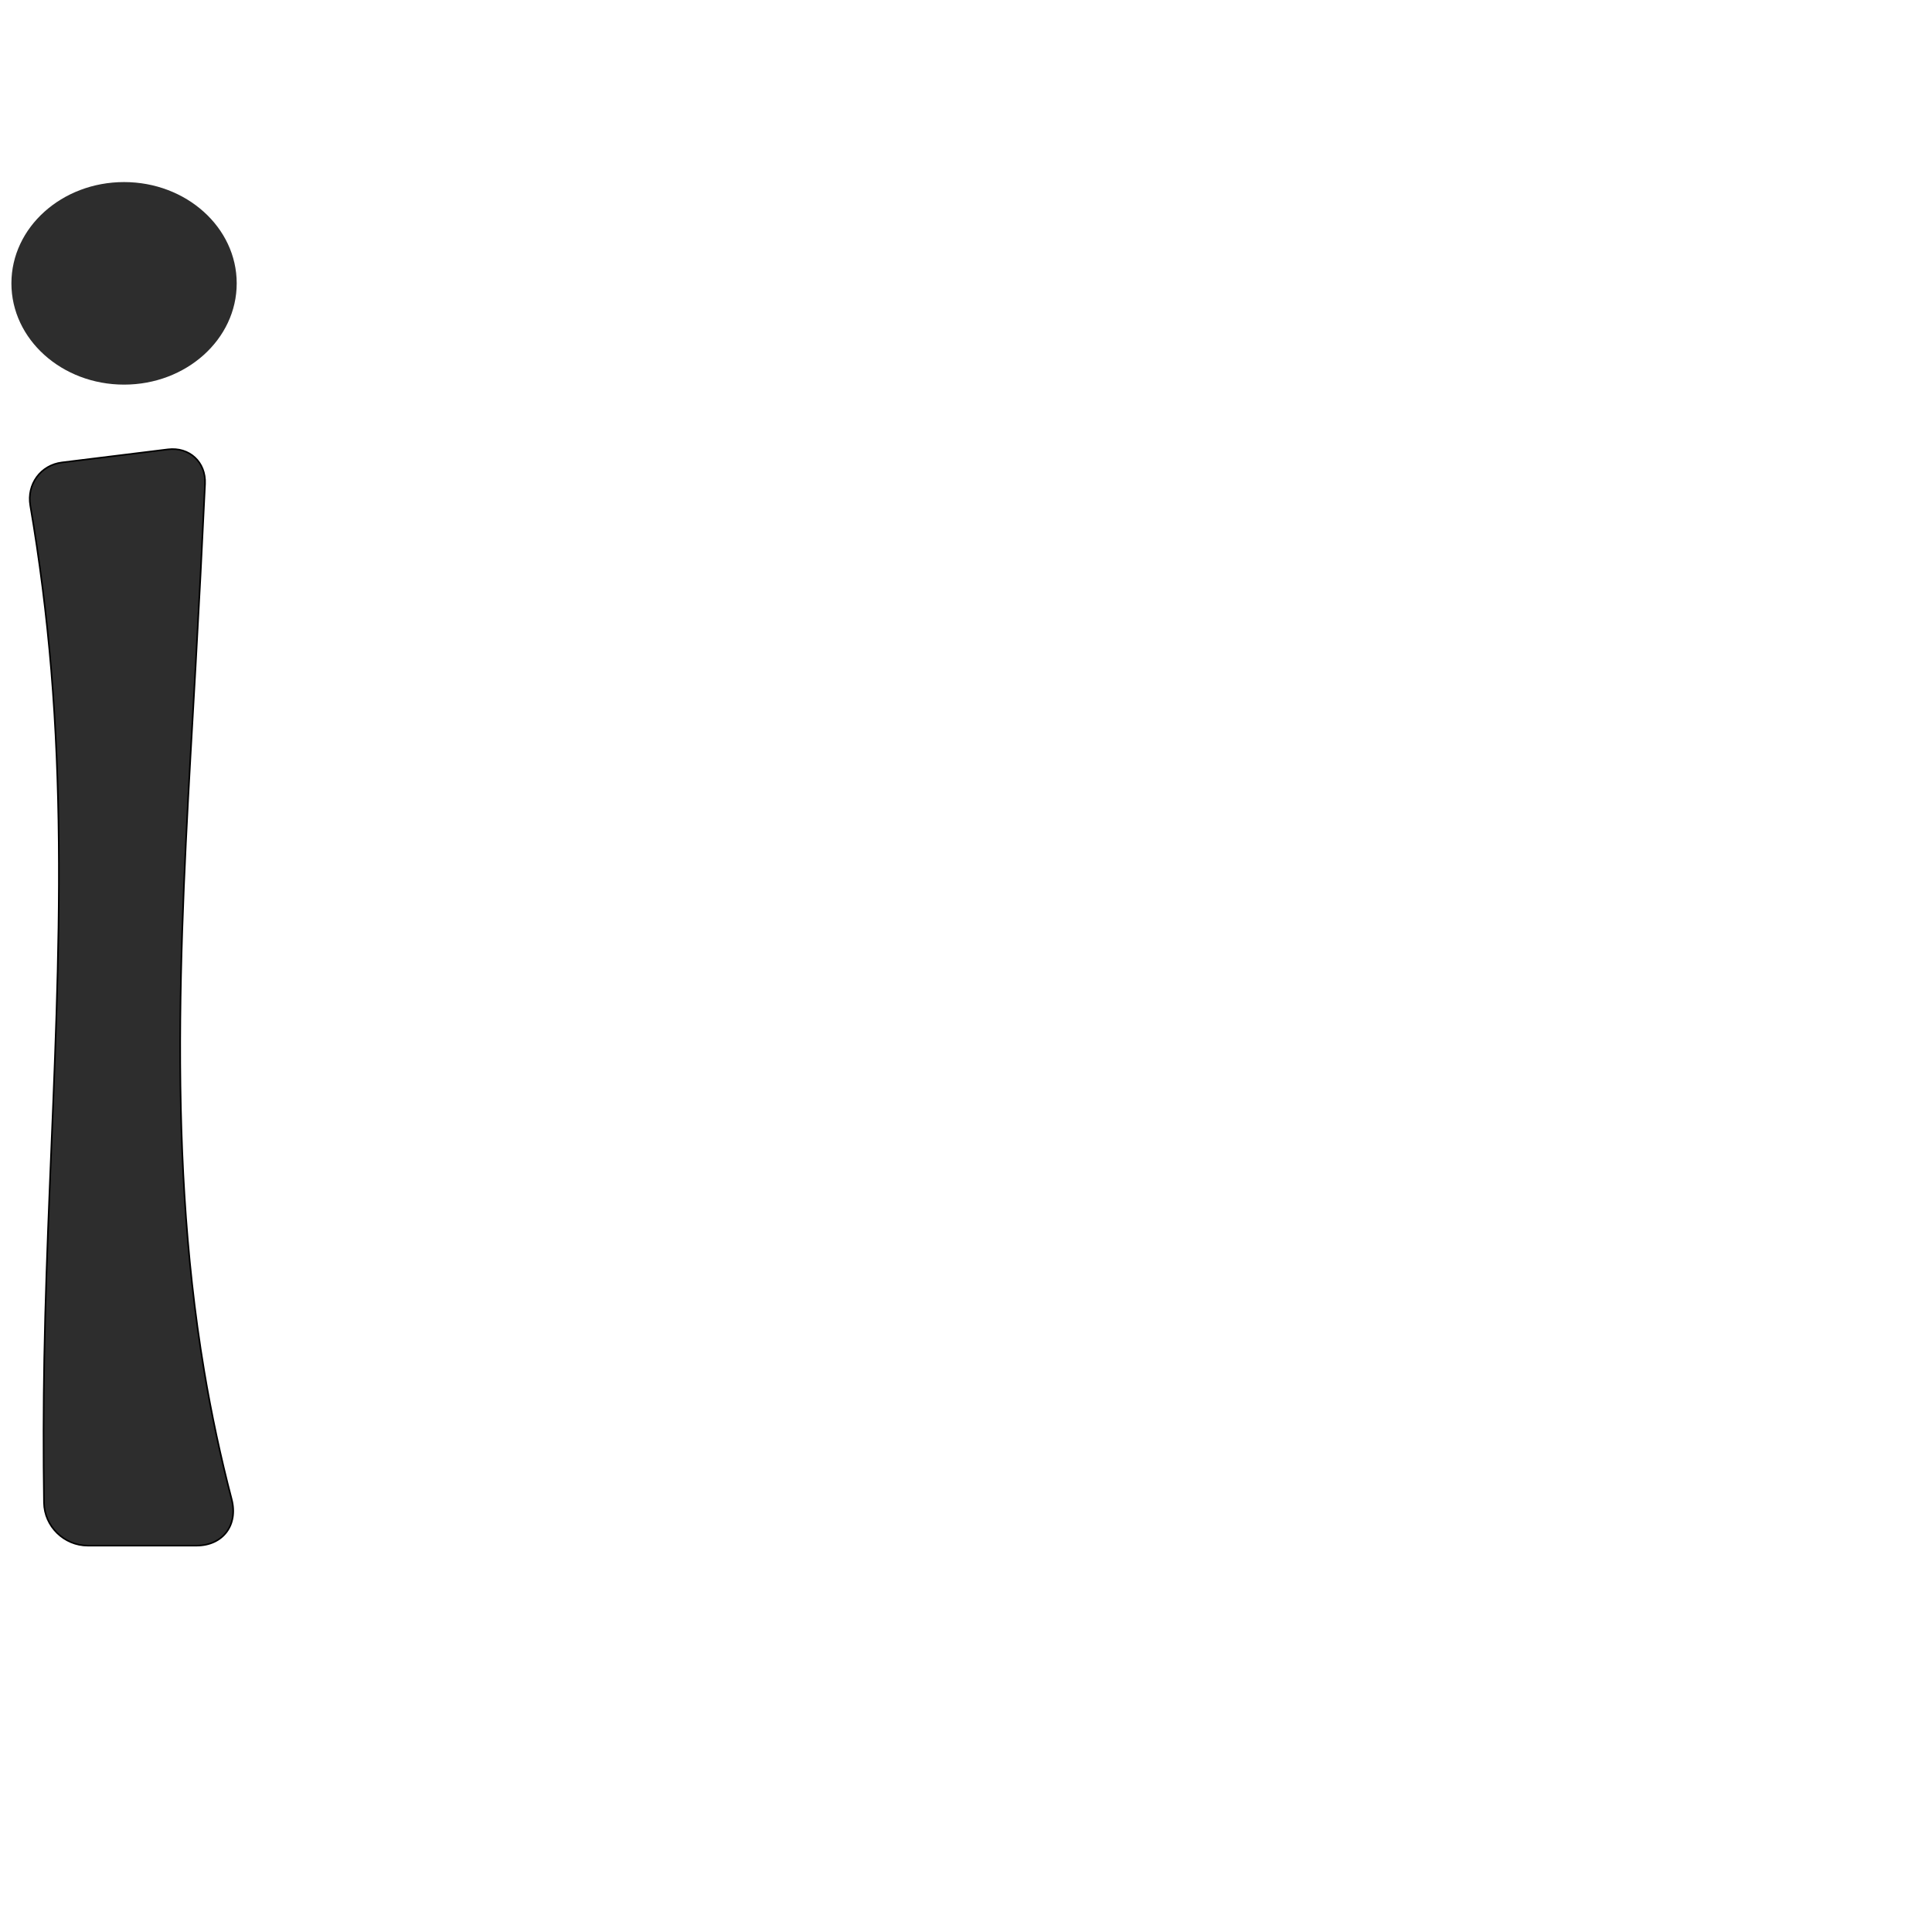
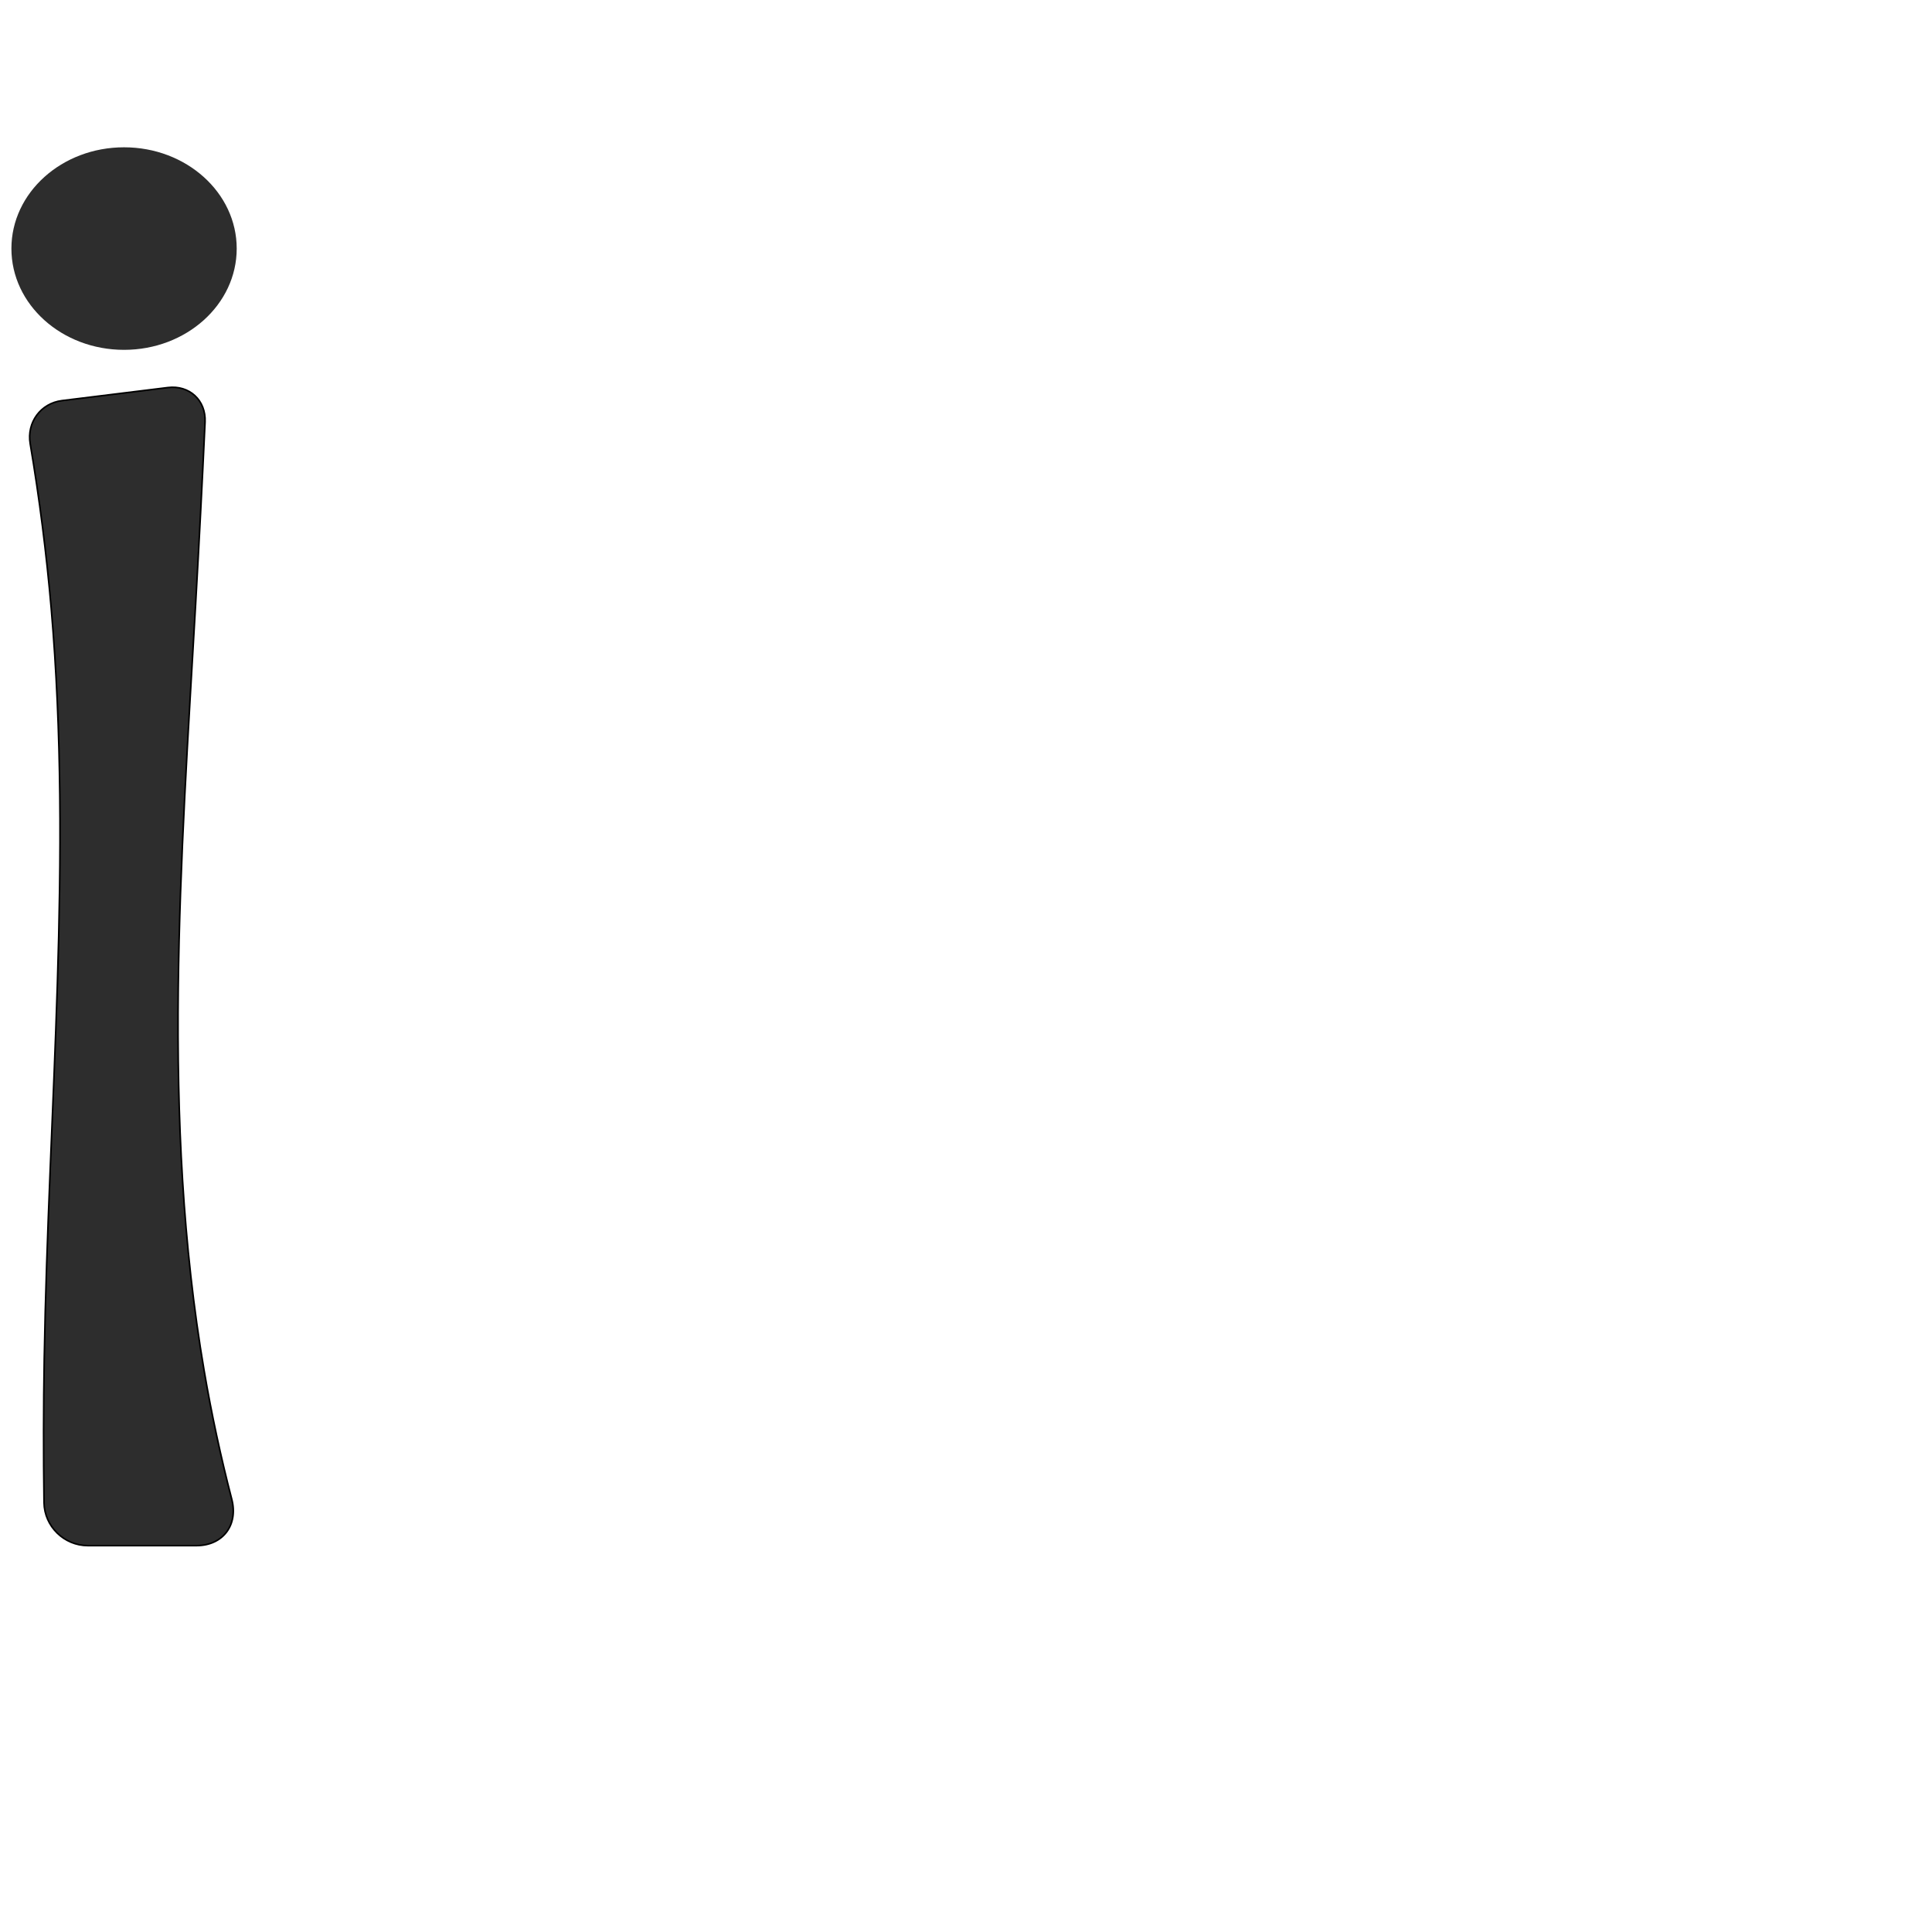
<svg xmlns="http://www.w3.org/2000/svg" xml:space="preserve" width="1000" height="1000" version="1.1" style="clip-rule:evenodd;fill-rule:evenodd;image-rendering:optimizeQuality;shape-rendering:geometricPrecision;text-rendering:geometricPrecision" viewBox="0 0 1000 1000" id="svg10">
  <defs id="defs4">
    <style type="text/css" id="style2">
   
    .fil0 {fill:#EF7F1A;fill-rule:nonzero}
   
  </style>
  </defs>
-   <path id="path847" style="fill:#2d2d2d;stroke:#000000;stroke-width:0.823px;stroke-linecap:butt;stroke-linejoin:miter;stroke-opacity:1" d="m 22.772,777.752 c -0.361,-24.816 -0.319,-49.638 0.125,-74.453 2.13,-118.864 13.493,-237.943 3.609,-356.414 -2.382,-28.55 -5.996,-56.997 -10.828,-85.236 -1.877,-10.968 5.354,-20.928 16.398,-22.29 l 54.81,-6.759 c 11.143,-1.374 19.767,6.604 19.239,17.819 -1.484,31.489 -3.11,62.971 -4.878,94.445 -6.835,121.643 -15.736,244.504 4.426,364.659 3.751,22.355 8.501,44.543 14.23,66.475 3.48,13.323 -4.468,24.016 -18.238,24.016 H 45.47 c -12.297,0 -22.519,-9.966 -22.698,-22.262 z" />
-   <path id="path850" style="fill:#2d2d2d;stroke-width:154.291;stroke-linejoin:round;paint-order:stroke fill markers" d="M 122.52,146.66 A 58.308,52.419 0 0 1 64.212,199.079 58.308,52.419 0 0 1 5.904,146.66 58.308,52.419 0 0 1 64.212,94.241 58.308,52.419 0 0 1 122.52,146.66 Z" />
+   <path id="path847" style="fill:#2d2d2d;stroke:#000000;stroke-width:0.823px;stroke-linecap:butt;stroke-linejoin:miter;stroke-opacity:1" d="m 22.79,777.751 c -0.347,-24.816 -0.311,-49.637 0.107,-74.452 2.183,-129.541 14.78,-259.337 3.609,-388.414 -2.47,-28.541 -6.1,-56.981 -10.877,-85.227 -1.856,-10.972 5.404,-20.937 16.448,-22.299 l 54.81,-6.759 c 11.143,-1.374 19.775,6.605 19.252,17.819 -1.467,31.49 -3.098,62.971 -4.892,94.444 -7.542,132.322 -17.901,266.016 4.426,396.659 3.818,22.342 8.585,44.522 14.283,66.46 3.461,13.327 -4.521,24.031 -18.291,24.031 H 45.47 c -12.297,0 -22.508,-9.966 -22.68,-22.262 z" />
+   <path id="path850" style="fill:#2d2d2d;stroke-width:154.291;stroke-linejoin:round;paint-order:stroke fill markers" d="M 122.52,128.66 A 58.308,52.419 0 0 1 64.212,181.079 58.308,52.419 0 0 1 5.904,128.66 58.308,52.419 0 0 1 64.212,76.241 58.308,52.419 0 0 1 122.52,128.66 Z" />
</svg>
